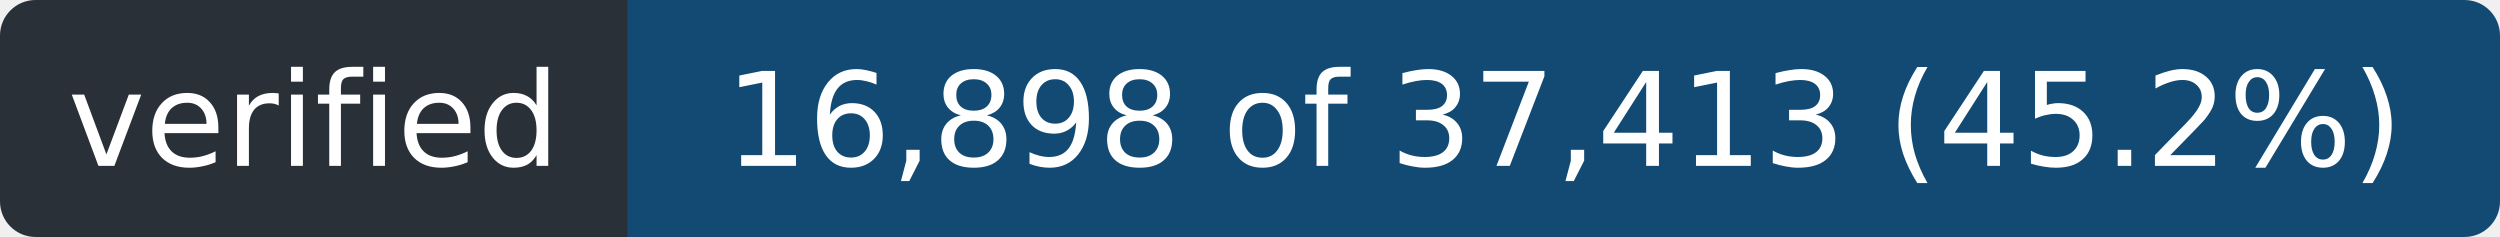
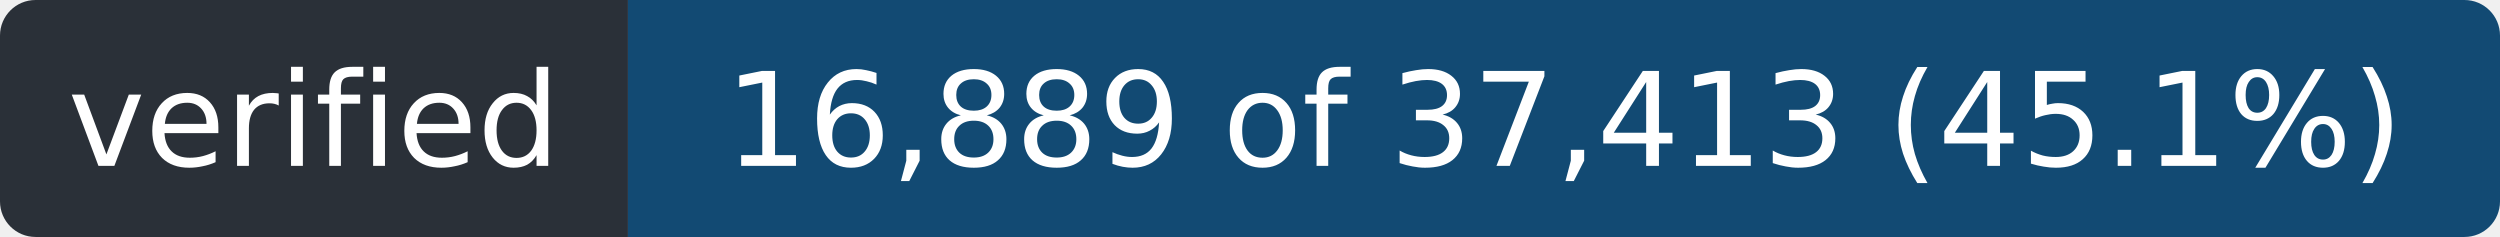
- <svg xmlns="http://www.w3.org/2000/svg" width="211" height="20" role="img" aria-label="verified: 16,898 of 37,413 (45.2%)">
+ <svg xmlns="http://www.w3.org/2000/svg" width="211" height="20" role="img" aria-label="verified: 16,889 of 37,413 (45.1%)">
  <clipPath id="r">
    <rect width="211" height="20" rx="3" />
  </clipPath>
  <g clip-path="url(#r)">
    <rect width="53" height="20" fill="#2a3038" />
    <rect x="53" width="158" height="20" fill="#124a73" />
  </g>
  <g fill="#fff" font-family="Verdana,Geneva,DejaVu Sans,sans-serif" font-size="11" text-anchor="middle">
    <text x="26.5" y="14" textLength="41">verified</text>
-     <text x="132.0" y="14" textLength="146">16,898 of 37,413 (45.2%)</text>
+     <text x="132.0" y="14" textLength="146">16,889 of 37,413 (45.1%)</text>
  </g>
</svg>
